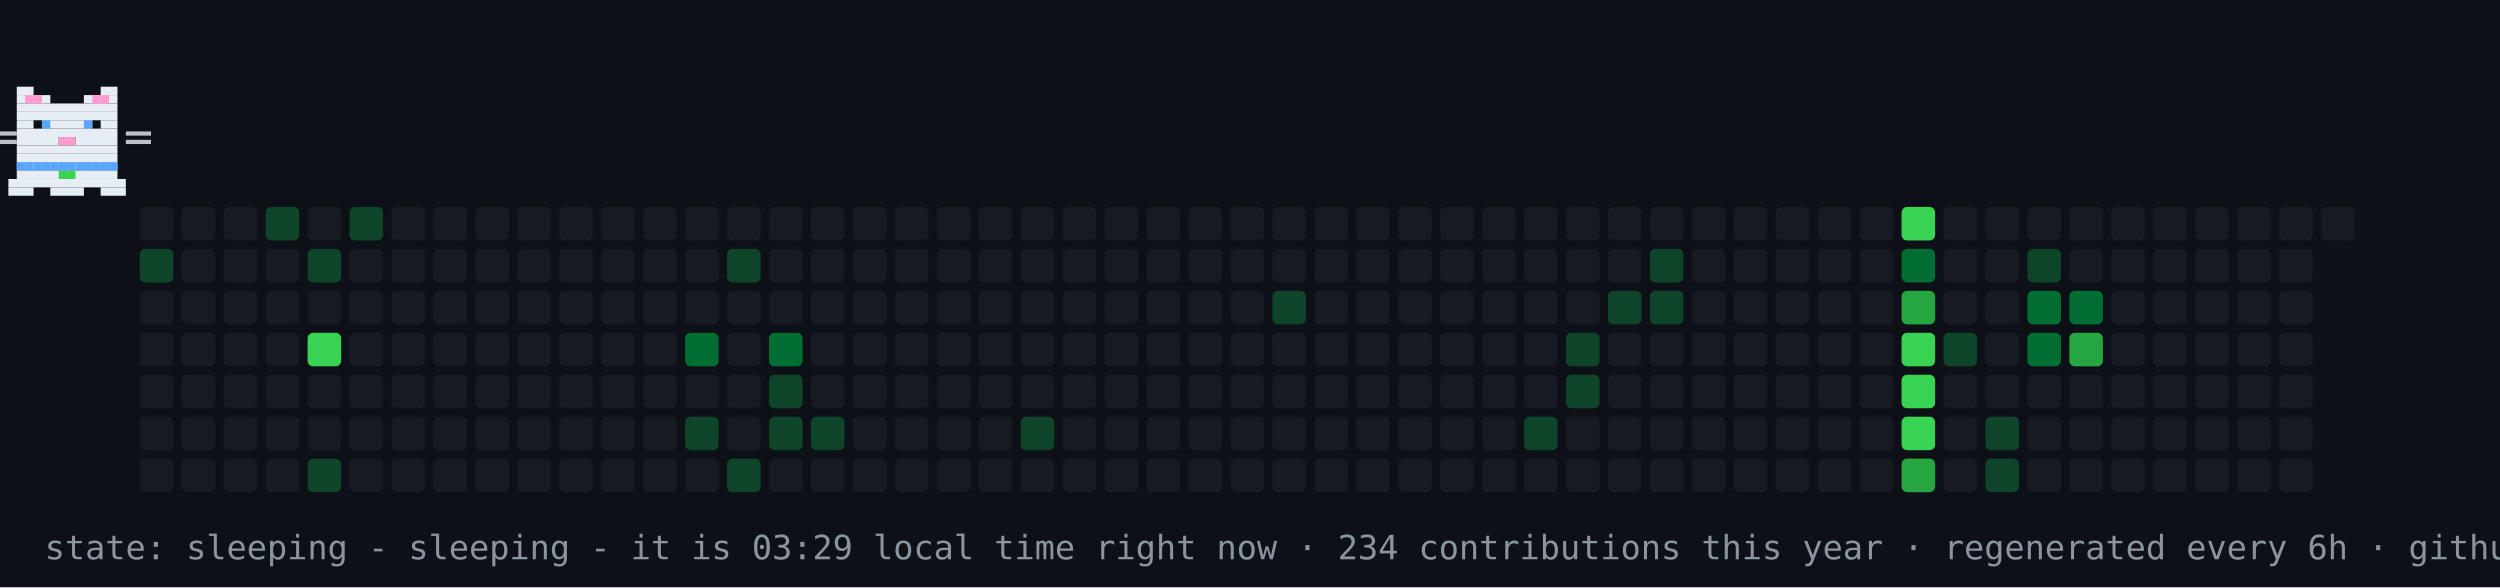
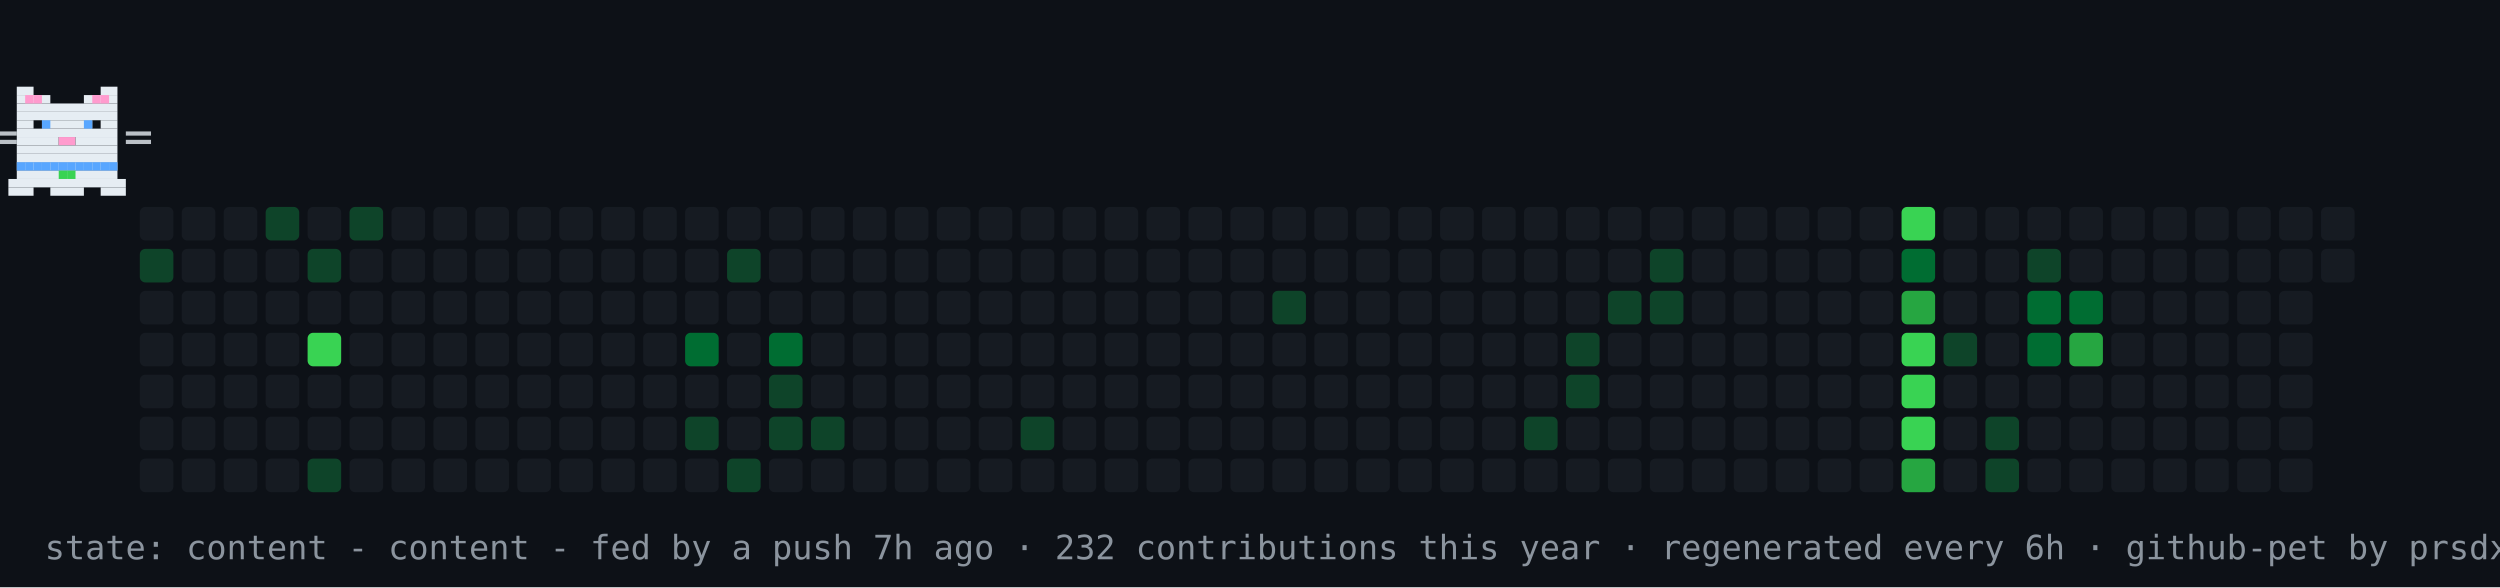
- <svg xmlns="http://www.w3.org/2000/svg" width="894" height="210" viewBox="0 0 894 210" role="img" aria-label="contribution graph cat: sleeping">
+ <svg xmlns="http://www.w3.org/2000/svg" width="894" height="210" viewBox="0 0 894 210" role="img" aria-label="contribution graph cat: content">
  <rect width="894" height="210" fill="#0d1117" />
  <rect x="50" y="74" width="12" height="12" rx="2" fill="#161b22" />
  <rect x="50" y="89" width="12" height="12" rx="2" fill="#0e4429" />
  <rect x="50" y="104" width="12" height="12" rx="2" fill="#161b22" />
  <rect x="50" y="119" width="12" height="12" rx="2" fill="#161b22" />
  <rect x="50" y="134" width="12" height="12" rx="2" fill="#161b22" />
  <rect x="50" y="149" width="12" height="12" rx="2" fill="#161b22" />
  <rect x="50" y="164" width="12" height="12" rx="2" fill="#161b22" />
  <rect x="65" y="74" width="12" height="12" rx="2" fill="#161b22" />
  <rect x="65" y="89" width="12" height="12" rx="2" fill="#161b22" />
  <rect x="65" y="104" width="12" height="12" rx="2" fill="#161b22" />
  <rect x="65" y="119" width="12" height="12" rx="2" fill="#161b22" />
  <rect x="65" y="134" width="12" height="12" rx="2" fill="#161b22" />
  <rect x="65" y="149" width="12" height="12" rx="2" fill="#161b22" />
  <rect x="65" y="164" width="12" height="12" rx="2" fill="#161b22" />
  <rect x="80" y="74" width="12" height="12" rx="2" fill="#161b22" />
  <rect x="80" y="89" width="12" height="12" rx="2" fill="#161b22" />
  <rect x="80" y="104" width="12" height="12" rx="2" fill="#161b22" />
  <rect x="80" y="119" width="12" height="12" rx="2" fill="#161b22" />
  <rect x="80" y="134" width="12" height="12" rx="2" fill="#161b22" />
  <rect x="80" y="149" width="12" height="12" rx="2" fill="#161b22" />
  <rect x="80" y="164" width="12" height="12" rx="2" fill="#161b22" />
  <rect x="95" y="74" width="12" height="12" rx="2" fill="#0e4429" />
  <rect x="95" y="89" width="12" height="12" rx="2" fill="#161b22" />
  <rect x="95" y="104" width="12" height="12" rx="2" fill="#161b22" />
  <rect x="95" y="119" width="12" height="12" rx="2" fill="#161b22" />
  <rect x="95" y="134" width="12" height="12" rx="2" fill="#161b22" />
  <rect x="95" y="149" width="12" height="12" rx="2" fill="#161b22" />
  <rect x="95" y="164" width="12" height="12" rx="2" fill="#161b22" />
  <rect x="110" y="74" width="12" height="12" rx="2" fill="#161b22" />
  <rect x="110" y="89" width="12" height="12" rx="2" fill="#0e4429" />
  <rect x="110" y="104" width="12" height="12" rx="2" fill="#161b22" />
  <rect x="110" y="119" width="12" height="12" rx="2" fill="#39d353" />
  <rect x="110" y="134" width="12" height="12" rx="2" fill="#161b22" />
  <rect x="110" y="149" width="12" height="12" rx="2" fill="#161b22" />
  <rect x="110" y="164" width="12" height="12" rx="2" fill="#0e4429" />
  <rect x="125" y="74" width="12" height="12" rx="2" fill="#0e4429" />
  <rect x="125" y="89" width="12" height="12" rx="2" fill="#161b22" />
  <rect x="125" y="104" width="12" height="12" rx="2" fill="#161b22" />
  <rect x="125" y="119" width="12" height="12" rx="2" fill="#161b22" />
  <rect x="125" y="134" width="12" height="12" rx="2" fill="#161b22" />
  <rect x="125" y="149" width="12" height="12" rx="2" fill="#161b22" />
  <rect x="125" y="164" width="12" height="12" rx="2" fill="#161b22" />
  <rect x="140" y="74" width="12" height="12" rx="2" fill="#161b22" />
  <rect x="140" y="89" width="12" height="12" rx="2" fill="#161b22" />
  <rect x="140" y="104" width="12" height="12" rx="2" fill="#161b22" />
  <rect x="140" y="119" width="12" height="12" rx="2" fill="#161b22" />
  <rect x="140" y="134" width="12" height="12" rx="2" fill="#161b22" />
  <rect x="140" y="149" width="12" height="12" rx="2" fill="#161b22" />
  <rect x="140" y="164" width="12" height="12" rx="2" fill="#161b22" />
  <rect x="155" y="74" width="12" height="12" rx="2" fill="#161b22" />
  <rect x="155" y="89" width="12" height="12" rx="2" fill="#161b22" />
  <rect x="155" y="104" width="12" height="12" rx="2" fill="#161b22" />
  <rect x="155" y="119" width="12" height="12" rx="2" fill="#161b22" />
  <rect x="155" y="134" width="12" height="12" rx="2" fill="#161b22" />
  <rect x="155" y="149" width="12" height="12" rx="2" fill="#161b22" />
  <rect x="155" y="164" width="12" height="12" rx="2" fill="#161b22" />
  <rect x="170" y="74" width="12" height="12" rx="2" fill="#161b22" />
  <rect x="170" y="89" width="12" height="12" rx="2" fill="#161b22" />
  <rect x="170" y="104" width="12" height="12" rx="2" fill="#161b22" />
  <rect x="170" y="119" width="12" height="12" rx="2" fill="#161b22" />
  <rect x="170" y="134" width="12" height="12" rx="2" fill="#161b22" />
  <rect x="170" y="149" width="12" height="12" rx="2" fill="#161b22" />
  <rect x="170" y="164" width="12" height="12" rx="2" fill="#161b22" />
  <rect x="185" y="74" width="12" height="12" rx="2" fill="#161b22" />
  <rect x="185" y="89" width="12" height="12" rx="2" fill="#161b22" />
  <rect x="185" y="104" width="12" height="12" rx="2" fill="#161b22" />
  <rect x="185" y="119" width="12" height="12" rx="2" fill="#161b22" />
  <rect x="185" y="134" width="12" height="12" rx="2" fill="#161b22" />
  <rect x="185" y="149" width="12" height="12" rx="2" fill="#161b22" />
  <rect x="185" y="164" width="12" height="12" rx="2" fill="#161b22" />
  <rect x="200" y="74" width="12" height="12" rx="2" fill="#161b22" />
  <rect x="200" y="89" width="12" height="12" rx="2" fill="#161b22" />
  <rect x="200" y="104" width="12" height="12" rx="2" fill="#161b22" />
  <rect x="200" y="119" width="12" height="12" rx="2" fill="#161b22" />
  <rect x="200" y="134" width="12" height="12" rx="2" fill="#161b22" />
  <rect x="200" y="149" width="12" height="12" rx="2" fill="#161b22" />
  <rect x="200" y="164" width="12" height="12" rx="2" fill="#161b22" />
  <rect x="215" y="74" width="12" height="12" rx="2" fill="#161b22" />
  <rect x="215" y="89" width="12" height="12" rx="2" fill="#161b22" />
  <rect x="215" y="104" width="12" height="12" rx="2" fill="#161b22" />
  <rect x="215" y="119" width="12" height="12" rx="2" fill="#161b22" />
  <rect x="215" y="134" width="12" height="12" rx="2" fill="#161b22" />
  <rect x="215" y="149" width="12" height="12" rx="2" fill="#161b22" />
  <rect x="215" y="164" width="12" height="12" rx="2" fill="#161b22" />
  <rect x="230" y="74" width="12" height="12" rx="2" fill="#161b22" />
  <rect x="230" y="89" width="12" height="12" rx="2" fill="#161b22" />
  <rect x="230" y="104" width="12" height="12" rx="2" fill="#161b22" />
  <rect x="230" y="119" width="12" height="12" rx="2" fill="#161b22" />
  <rect x="230" y="134" width="12" height="12" rx="2" fill="#161b22" />
  <rect x="230" y="149" width="12" height="12" rx="2" fill="#161b22" />
  <rect x="230" y="164" width="12" height="12" rx="2" fill="#161b22" />
  <rect x="245" y="74" width="12" height="12" rx="2" fill="#161b22" />
  <rect x="245" y="89" width="12" height="12" rx="2" fill="#161b22" />
  <rect x="245" y="104" width="12" height="12" rx="2" fill="#161b22" />
  <rect x="245" y="119" width="12" height="12" rx="2" fill="#006d32" />
  <rect x="245" y="134" width="12" height="12" rx="2" fill="#161b22" />
  <rect x="245" y="149" width="12" height="12" rx="2" fill="#0e4429" />
  <rect x="245" y="164" width="12" height="12" rx="2" fill="#161b22" />
  <rect x="260" y="74" width="12" height="12" rx="2" fill="#161b22" />
  <rect x="260" y="89" width="12" height="12" rx="2" fill="#0e4429" />
  <rect x="260" y="104" width="12" height="12" rx="2" fill="#161b22" />
  <rect x="260" y="119" width="12" height="12" rx="2" fill="#161b22" />
  <rect x="260" y="134" width="12" height="12" rx="2" fill="#161b22" />
  <rect x="260" y="149" width="12" height="12" rx="2" fill="#161b22" />
  <rect x="260" y="164" width="12" height="12" rx="2" fill="#0e4429" />
  <rect x="275" y="74" width="12" height="12" rx="2" fill="#161b22" />
  <rect x="275" y="89" width="12" height="12" rx="2" fill="#161b22" />
  <rect x="275" y="104" width="12" height="12" rx="2" fill="#161b22" />
  <rect x="275" y="119" width="12" height="12" rx="2" fill="#006d32" />
  <rect x="275" y="134" width="12" height="12" rx="2" fill="#0e4429" />
  <rect x="275" y="149" width="12" height="12" rx="2" fill="#0e4429" />
  <rect x="275" y="164" width="12" height="12" rx="2" fill="#161b22" />
  <rect x="290" y="74" width="12" height="12" rx="2" fill="#161b22" />
  <rect x="290" y="89" width="12" height="12" rx="2" fill="#161b22" />
  <rect x="290" y="104" width="12" height="12" rx="2" fill="#161b22" />
  <rect x="290" y="119" width="12" height="12" rx="2" fill="#161b22" />
  <rect x="290" y="134" width="12" height="12" rx="2" fill="#161b22" />
  <rect x="290" y="149" width="12" height="12" rx="2" fill="#0e4429" />
  <rect x="290" y="164" width="12" height="12" rx="2" fill="#161b22" />
  <rect x="305" y="74" width="12" height="12" rx="2" fill="#161b22" />
  <rect x="305" y="89" width="12" height="12" rx="2" fill="#161b22" />
  <rect x="305" y="104" width="12" height="12" rx="2" fill="#161b22" />
  <rect x="305" y="119" width="12" height="12" rx="2" fill="#161b22" />
  <rect x="305" y="134" width="12" height="12" rx="2" fill="#161b22" />
  <rect x="305" y="149" width="12" height="12" rx="2" fill="#161b22" />
  <rect x="305" y="164" width="12" height="12" rx="2" fill="#161b22" />
  <rect x="320" y="74" width="12" height="12" rx="2" fill="#161b22" />
  <rect x="320" y="89" width="12" height="12" rx="2" fill="#161b22" />
  <rect x="320" y="104" width="12" height="12" rx="2" fill="#161b22" />
  <rect x="320" y="119" width="12" height="12" rx="2" fill="#161b22" />
  <rect x="320" y="134" width="12" height="12" rx="2" fill="#161b22" />
  <rect x="320" y="149" width="12" height="12" rx="2" fill="#161b22" />
  <rect x="320" y="164" width="12" height="12" rx="2" fill="#161b22" />
  <rect x="335" y="74" width="12" height="12" rx="2" fill="#161b22" />
  <rect x="335" y="89" width="12" height="12" rx="2" fill="#161b22" />
  <rect x="335" y="104" width="12" height="12" rx="2" fill="#161b22" />
  <rect x="335" y="119" width="12" height="12" rx="2" fill="#161b22" />
  <rect x="335" y="134" width="12" height="12" rx="2" fill="#161b22" />
  <rect x="335" y="149" width="12" height="12" rx="2" fill="#161b22" />
  <rect x="335" y="164" width="12" height="12" rx="2" fill="#161b22" />
  <rect x="350" y="74" width="12" height="12" rx="2" fill="#161b22" />
  <rect x="350" y="89" width="12" height="12" rx="2" fill="#161b22" />
  <rect x="350" y="104" width="12" height="12" rx="2" fill="#161b22" />
  <rect x="350" y="119" width="12" height="12" rx="2" fill="#161b22" />
  <rect x="350" y="134" width="12" height="12" rx="2" fill="#161b22" />
  <rect x="350" y="149" width="12" height="12" rx="2" fill="#161b22" />
  <rect x="350" y="164" width="12" height="12" rx="2" fill="#161b22" />
  <rect x="365" y="74" width="12" height="12" rx="2" fill="#161b22" />
  <rect x="365" y="89" width="12" height="12" rx="2" fill="#161b22" />
  <rect x="365" y="104" width="12" height="12" rx="2" fill="#161b22" />
  <rect x="365" y="119" width="12" height="12" rx="2" fill="#161b22" />
  <rect x="365" y="134" width="12" height="12" rx="2" fill="#161b22" />
  <rect x="365" y="149" width="12" height="12" rx="2" fill="#0e4429" />
  <rect x="365" y="164" width="12" height="12" rx="2" fill="#161b22" />
  <rect x="380" y="74" width="12" height="12" rx="2" fill="#161b22" />
  <rect x="380" y="89" width="12" height="12" rx="2" fill="#161b22" />
  <rect x="380" y="104" width="12" height="12" rx="2" fill="#161b22" />
  <rect x="380" y="119" width="12" height="12" rx="2" fill="#161b22" />
  <rect x="380" y="134" width="12" height="12" rx="2" fill="#161b22" />
  <rect x="380" y="149" width="12" height="12" rx="2" fill="#161b22" />
  <rect x="380" y="164" width="12" height="12" rx="2" fill="#161b22" />
  <rect x="395" y="74" width="12" height="12" rx="2" fill="#161b22" />
  <rect x="395" y="89" width="12" height="12" rx="2" fill="#161b22" />
  <rect x="395" y="104" width="12" height="12" rx="2" fill="#161b22" />
  <rect x="395" y="119" width="12" height="12" rx="2" fill="#161b22" />
  <rect x="395" y="134" width="12" height="12" rx="2" fill="#161b22" />
  <rect x="395" y="149" width="12" height="12" rx="2" fill="#161b22" />
  <rect x="395" y="164" width="12" height="12" rx="2" fill="#161b22" />
  <rect x="410" y="74" width="12" height="12" rx="2" fill="#161b22" />
  <rect x="410" y="89" width="12" height="12" rx="2" fill="#161b22" />
  <rect x="410" y="104" width="12" height="12" rx="2" fill="#161b22" />
  <rect x="410" y="119" width="12" height="12" rx="2" fill="#161b22" />
  <rect x="410" y="134" width="12" height="12" rx="2" fill="#161b22" />
  <rect x="410" y="149" width="12" height="12" rx="2" fill="#161b22" />
  <rect x="410" y="164" width="12" height="12" rx="2" fill="#161b22" />
  <rect x="425" y="74" width="12" height="12" rx="2" fill="#161b22" />
  <rect x="425" y="89" width="12" height="12" rx="2" fill="#161b22" />
  <rect x="425" y="104" width="12" height="12" rx="2" fill="#161b22" />
  <rect x="425" y="119" width="12" height="12" rx="2" fill="#161b22" />
  <rect x="425" y="134" width="12" height="12" rx="2" fill="#161b22" />
  <rect x="425" y="149" width="12" height="12" rx="2" fill="#161b22" />
  <rect x="425" y="164" width="12" height="12" rx="2" fill="#161b22" />
  <rect x="440" y="74" width="12" height="12" rx="2" fill="#161b22" />
  <rect x="440" y="89" width="12" height="12" rx="2" fill="#161b22" />
  <rect x="440" y="104" width="12" height="12" rx="2" fill="#161b22" />
  <rect x="440" y="119" width="12" height="12" rx="2" fill="#161b22" />
  <rect x="440" y="134" width="12" height="12" rx="2" fill="#161b22" />
  <rect x="440" y="149" width="12" height="12" rx="2" fill="#161b22" />
  <rect x="440" y="164" width="12" height="12" rx="2" fill="#161b22" />
  <rect x="455" y="74" width="12" height="12" rx="2" fill="#161b22" />
  <rect x="455" y="89" width="12" height="12" rx="2" fill="#161b22" />
  <rect x="455" y="104" width="12" height="12" rx="2" fill="#0e4429" />
  <rect x="455" y="119" width="12" height="12" rx="2" fill="#161b22" />
  <rect x="455" y="134" width="12" height="12" rx="2" fill="#161b22" />
  <rect x="455" y="149" width="12" height="12" rx="2" fill="#161b22" />
  <rect x="455" y="164" width="12" height="12" rx="2" fill="#161b22" />
  <rect x="470" y="74" width="12" height="12" rx="2" fill="#161b22" />
  <rect x="470" y="89" width="12" height="12" rx="2" fill="#161b22" />
  <rect x="470" y="104" width="12" height="12" rx="2" fill="#161b22" />
  <rect x="470" y="119" width="12" height="12" rx="2" fill="#161b22" />
  <rect x="470" y="134" width="12" height="12" rx="2" fill="#161b22" />
  <rect x="470" y="149" width="12" height="12" rx="2" fill="#161b22" />
  <rect x="470" y="164" width="12" height="12" rx="2" fill="#161b22" />
  <rect x="485" y="74" width="12" height="12" rx="2" fill="#161b22" />
  <rect x="485" y="89" width="12" height="12" rx="2" fill="#161b22" />
  <rect x="485" y="104" width="12" height="12" rx="2" fill="#161b22" />
  <rect x="485" y="119" width="12" height="12" rx="2" fill="#161b22" />
  <rect x="485" y="134" width="12" height="12" rx="2" fill="#161b22" />
  <rect x="485" y="149" width="12" height="12" rx="2" fill="#161b22" />
  <rect x="485" y="164" width="12" height="12" rx="2" fill="#161b22" />
  <rect x="500" y="74" width="12" height="12" rx="2" fill="#161b22" />
  <rect x="500" y="89" width="12" height="12" rx="2" fill="#161b22" />
  <rect x="500" y="104" width="12" height="12" rx="2" fill="#161b22" />
  <rect x="500" y="119" width="12" height="12" rx="2" fill="#161b22" />
  <rect x="500" y="134" width="12" height="12" rx="2" fill="#161b22" />
  <rect x="500" y="149" width="12" height="12" rx="2" fill="#161b22" />
  <rect x="500" y="164" width="12" height="12" rx="2" fill="#161b22" />
  <rect x="515" y="74" width="12" height="12" rx="2" fill="#161b22" />
  <rect x="515" y="89" width="12" height="12" rx="2" fill="#161b22" />
  <rect x="515" y="104" width="12" height="12" rx="2" fill="#161b22" />
  <rect x="515" y="119" width="12" height="12" rx="2" fill="#161b22" />
  <rect x="515" y="134" width="12" height="12" rx="2" fill="#161b22" />
  <rect x="515" y="149" width="12" height="12" rx="2" fill="#161b22" />
  <rect x="515" y="164" width="12" height="12" rx="2" fill="#161b22" />
  <rect x="530" y="74" width="12" height="12" rx="2" fill="#161b22" />
  <rect x="530" y="89" width="12" height="12" rx="2" fill="#161b22" />
  <rect x="530" y="104" width="12" height="12" rx="2" fill="#161b22" />
  <rect x="530" y="119" width="12" height="12" rx="2" fill="#161b22" />
  <rect x="530" y="134" width="12" height="12" rx="2" fill="#161b22" />
  <rect x="530" y="149" width="12" height="12" rx="2" fill="#161b22" />
  <rect x="530" y="164" width="12" height="12" rx="2" fill="#161b22" />
  <rect x="545" y="74" width="12" height="12" rx="2" fill="#161b22" />
  <rect x="545" y="89" width="12" height="12" rx="2" fill="#161b22" />
  <rect x="545" y="104" width="12" height="12" rx="2" fill="#161b22" />
  <rect x="545" y="119" width="12" height="12" rx="2" fill="#161b22" />
  <rect x="545" y="134" width="12" height="12" rx="2" fill="#161b22" />
  <rect x="545" y="149" width="12" height="12" rx="2" fill="#0e4429" />
  <rect x="545" y="164" width="12" height="12" rx="2" fill="#161b22" />
  <rect x="560" y="74" width="12" height="12" rx="2" fill="#161b22" />
  <rect x="560" y="89" width="12" height="12" rx="2" fill="#161b22" />
  <rect x="560" y="104" width="12" height="12" rx="2" fill="#161b22" />
  <rect x="560" y="119" width="12" height="12" rx="2" fill="#0e4429" />
  <rect x="560" y="134" width="12" height="12" rx="2" fill="#0e4429" />
  <rect x="560" y="149" width="12" height="12" rx="2" fill="#161b22" />
  <rect x="560" y="164" width="12" height="12" rx="2" fill="#161b22" />
  <rect x="575" y="74" width="12" height="12" rx="2" fill="#161b22" />
  <rect x="575" y="89" width="12" height="12" rx="2" fill="#161b22" />
  <rect x="575" y="104" width="12" height="12" rx="2" fill="#0e4429" />
  <rect x="575" y="119" width="12" height="12" rx="2" fill="#161b22" />
  <rect x="575" y="134" width="12" height="12" rx="2" fill="#161b22" />
  <rect x="575" y="149" width="12" height="12" rx="2" fill="#161b22" />
  <rect x="575" y="164" width="12" height="12" rx="2" fill="#161b22" />
  <rect x="590" y="74" width="12" height="12" rx="2" fill="#161b22" />
  <rect x="590" y="89" width="12" height="12" rx="2" fill="#0e4429" />
  <rect x="590" y="104" width="12" height="12" rx="2" fill="#0e4429" />
  <rect x="590" y="119" width="12" height="12" rx="2" fill="#161b22" />
  <rect x="590" y="134" width="12" height="12" rx="2" fill="#161b22" />
  <rect x="590" y="149" width="12" height="12" rx="2" fill="#161b22" />
  <rect x="590" y="164" width="12" height="12" rx="2" fill="#161b22" />
  <rect x="605" y="74" width="12" height="12" rx="2" fill="#161b22" />
  <rect x="605" y="89" width="12" height="12" rx="2" fill="#161b22" />
  <rect x="605" y="104" width="12" height="12" rx="2" fill="#161b22" />
  <rect x="605" y="119" width="12" height="12" rx="2" fill="#161b22" />
  <rect x="605" y="134" width="12" height="12" rx="2" fill="#161b22" />
  <rect x="605" y="149" width="12" height="12" rx="2" fill="#161b22" />
  <rect x="605" y="164" width="12" height="12" rx="2" fill="#161b22" />
  <rect x="620" y="74" width="12" height="12" rx="2" fill="#161b22" />
  <rect x="620" y="89" width="12" height="12" rx="2" fill="#161b22" />
  <rect x="620" y="104" width="12" height="12" rx="2" fill="#161b22" />
  <rect x="620" y="119" width="12" height="12" rx="2" fill="#161b22" />
  <rect x="620" y="134" width="12" height="12" rx="2" fill="#161b22" />
  <rect x="620" y="149" width="12" height="12" rx="2" fill="#161b22" />
  <rect x="620" y="164" width="12" height="12" rx="2" fill="#161b22" />
  <rect x="635" y="74" width="12" height="12" rx="2" fill="#161b22" />
  <rect x="635" y="89" width="12" height="12" rx="2" fill="#161b22" />
  <rect x="635" y="104" width="12" height="12" rx="2" fill="#161b22" />
  <rect x="635" y="119" width="12" height="12" rx="2" fill="#161b22" />
  <rect x="635" y="134" width="12" height="12" rx="2" fill="#161b22" />
  <rect x="635" y="149" width="12" height="12" rx="2" fill="#161b22" />
  <rect x="635" y="164" width="12" height="12" rx="2" fill="#161b22" />
  <rect x="650" y="74" width="12" height="12" rx="2" fill="#161b22" />
  <rect x="650" y="89" width="12" height="12" rx="2" fill="#161b22" />
  <rect x="650" y="104" width="12" height="12" rx="2" fill="#161b22" />
  <rect x="650" y="119" width="12" height="12" rx="2" fill="#161b22" />
  <rect x="650" y="134" width="12" height="12" rx="2" fill="#161b22" />
  <rect x="650" y="149" width="12" height="12" rx="2" fill="#161b22" />
  <rect x="650" y="164" width="12" height="12" rx="2" fill="#161b22" />
  <rect x="665" y="74" width="12" height="12" rx="2" fill="#161b22" />
  <rect x="665" y="89" width="12" height="12" rx="2" fill="#161b22" />
  <rect x="665" y="104" width="12" height="12" rx="2" fill="#161b22" />
  <rect x="665" y="119" width="12" height="12" rx="2" fill="#161b22" />
  <rect x="665" y="134" width="12" height="12" rx="2" fill="#161b22" />
  <rect x="665" y="149" width="12" height="12" rx="2" fill="#161b22" />
  <rect x="665" y="164" width="12" height="12" rx="2" fill="#161b22" />
  <rect x="680" y="74" width="12" height="12" rx="2" fill="#39d353" />
  <rect x="680" y="89" width="12" height="12" rx="2" fill="#006d32" />
  <rect x="680" y="104" width="12" height="12" rx="2" fill="#26a641" />
  <rect x="680" y="119" width="12" height="12" rx="2" fill="#39d353" />
  <rect x="680" y="134" width="12" height="12" rx="2" fill="#39d353" />
  <rect x="680" y="149" width="12" height="12" rx="2" fill="#39d353" />
  <rect x="680" y="164" width="12" height="12" rx="2" fill="#26a641" />
  <rect x="695" y="74" width="12" height="12" rx="2" fill="#161b22" />
  <rect x="695" y="89" width="12" height="12" rx="2" fill="#161b22" />
  <rect x="695" y="104" width="12" height="12" rx="2" fill="#161b22" />
  <rect x="695" y="119" width="12" height="12" rx="2" fill="#0e4429" />
  <rect x="695" y="134" width="12" height="12" rx="2" fill="#161b22" />
  <rect x="695" y="149" width="12" height="12" rx="2" fill="#161b22" />
  <rect x="695" y="164" width="12" height="12" rx="2" fill="#161b22" />
  <rect x="710" y="74" width="12" height="12" rx="2" fill="#161b22" />
  <rect x="710" y="89" width="12" height="12" rx="2" fill="#161b22" />
  <rect x="710" y="104" width="12" height="12" rx="2" fill="#161b22" />
  <rect x="710" y="119" width="12" height="12" rx="2" fill="#161b22" />
  <rect x="710" y="134" width="12" height="12" rx="2" fill="#161b22" />
  <rect x="710" y="149" width="12" height="12" rx="2" fill="#0e4429" />
  <rect x="710" y="164" width="12" height="12" rx="2" fill="#0e4429" />
  <rect x="725" y="74" width="12" height="12" rx="2" fill="#161b22" />
  <rect x="725" y="89" width="12" height="12" rx="2" fill="#0e4429" />
  <rect x="725" y="104" width="12" height="12" rx="2" fill="#006d32" />
  <rect x="725" y="119" width="12" height="12" rx="2" fill="#006d32" />
  <rect x="725" y="134" width="12" height="12" rx="2" fill="#161b22" />
  <rect x="725" y="149" width="12" height="12" rx="2" fill="#161b22" />
  <rect x="725" y="164" width="12" height="12" rx="2" fill="#161b22" />
  <rect x="740" y="74" width="12" height="12" rx="2" fill="#161b22" />
  <rect x="740" y="89" width="12" height="12" rx="2" fill="#161b22" />
  <rect x="740" y="104" width="12" height="12" rx="2" fill="#006d32" />
  <rect x="740" y="119" width="12" height="12" rx="2" fill="#26a641" />
  <rect x="740" y="134" width="12" height="12" rx="2" fill="#161b22" />
  <rect x="740" y="149" width="12" height="12" rx="2" fill="#161b22" />
  <rect x="740" y="164" width="12" height="12" rx="2" fill="#161b22" />
  <rect x="755" y="74" width="12" height="12" rx="2" fill="#161b22" />
  <rect x="755" y="89" width="12" height="12" rx="2" fill="#161b22" />
  <rect x="755" y="104" width="12" height="12" rx="2" fill="#161b22" />
  <rect x="755" y="119" width="12" height="12" rx="2" fill="#161b22" />
  <rect x="755" y="134" width="12" height="12" rx="2" fill="#161b22" />
  <rect x="755" y="149" width="12" height="12" rx="2" fill="#161b22" />
  <rect x="755" y="164" width="12" height="12" rx="2" fill="#161b22" />
  <rect x="770" y="74" width="12" height="12" rx="2" fill="#161b22" />
  <rect x="770" y="89" width="12" height="12" rx="2" fill="#161b22" />
  <rect x="770" y="104" width="12" height="12" rx="2" fill="#161b22" />
  <rect x="770" y="119" width="12" height="12" rx="2" fill="#161b22" />
  <rect x="770" y="134" width="12" height="12" rx="2" fill="#161b22" />
  <rect x="770" y="149" width="12" height="12" rx="2" fill="#161b22" />
  <rect x="770" y="164" width="12" height="12" rx="2" fill="#161b22" />
  <rect x="785" y="74" width="12" height="12" rx="2" fill="#161b22" />
  <rect x="785" y="89" width="12" height="12" rx="2" fill="#161b22" />
  <rect x="785" y="104" width="12" height="12" rx="2" fill="#161b22" />
  <rect x="785" y="119" width="12" height="12" rx="2" fill="#161b22" />
  <rect x="785" y="134" width="12" height="12" rx="2" fill="#161b22" />
  <rect x="785" y="149" width="12" height="12" rx="2" fill="#161b22" />
  <rect x="785" y="164" width="12" height="12" rx="2" fill="#161b22" />
  <rect x="800" y="74" width="12" height="12" rx="2" fill="#161b22" />
  <rect x="800" y="89" width="12" height="12" rx="2" fill="#161b22" />
  <rect x="800" y="104" width="12" height="12" rx="2" fill="#161b22" />
  <rect x="800" y="119" width="12" height="12" rx="2" fill="#161b22" />
  <rect x="800" y="134" width="12" height="12" rx="2" fill="#161b22" />
  <rect x="800" y="149" width="12" height="12" rx="2" fill="#161b22" />
  <rect x="800" y="164" width="12" height="12" rx="2" fill="#161b22" />
  <rect x="815" y="74" width="12" height="12" rx="2" fill="#161b22" />
  <rect x="815" y="89" width="12" height="12" rx="2" fill="#161b22" />
  <rect x="815" y="104" width="12" height="12" rx="2" fill="#161b22" />
  <rect x="815" y="119" width="12" height="12" rx="2" fill="#161b22" />
  <rect x="815" y="134" width="12" height="12" rx="2" fill="#161b22" />
  <rect x="815" y="149" width="12" height="12" rx="2" fill="#161b22" />
  <rect x="815" y="164" width="12" height="12" rx="2" fill="#161b22" />
  <rect x="830" y="74" width="12" height="12" rx="2" fill="#161b22" />
+   <rect x="830" y="89" width="12" height="12" rx="2" fill="#161b22" />
  <g>
    <animateTransform attributeName="transform" type="translate" values="50 0;791 0;791 0;50 0;50 0" keyTimes="0;0.45;0.5;0.95;1" dur="30s" repeatCount="indefinite" />
    <g>
      <animateTransform attributeName="transform" type="translate" values="0 0;0 -4;0 0" keyTimes="0;0.5;1" dur="0.9s" repeatCount="indefinite" />
      <rect x="6" y="31" width="6" height="3" fill="#e6edf3" />
      <rect x="36" y="31" width="6" height="3" fill="#e6edf3" />
      <rect x="6" y="34" width="12" height="3" fill="#e6edf3" />
      <rect x="30" y="34" width="12" height="3" fill="#e6edf3" />
      <rect x="6" y="37" width="36" height="3" fill="#e6edf3" />
      <rect x="6" y="40" width="36" height="3" fill="#e6edf3" />
      <rect x="6" y="43" width="6" height="3" fill="#e6edf3" />
      <rect x="15" y="43" width="18" height="3" fill="#e6edf3" />
      <rect x="36" y="43" width="6" height="3" fill="#e6edf3" />
      <rect x="6" y="46" width="36" height="3" fill="#e6edf3" />
      <rect x="6" y="49" width="15" height="3" fill="#e6edf3" />
      <rect x="21" y="49" width="6" height="3" fill="#ff9bce" />
      <rect x="27" y="49" width="15" height="3" fill="#e6edf3" />
      <rect x="6" y="52" width="36" height="3" fill="#e6edf3" />
      <rect x="6" y="55" width="36" height="3" fill="#e6edf3" />
      <rect x="6" y="58" width="36" height="3" fill="#e6edf3" />
      <rect x="6" y="61" width="36" height="3" fill="#e6edf3" />
      <rect x="3" y="64" width="42" height="3" fill="#e6edf3" />
      <rect x="3" y="67" width="9" height="3" fill="#e6edf3" />
      <rect x="18" y="67" width="12" height="3" fill="#e6edf3" />
      <rect x="36" y="67" width="9" height="3" fill="#e6edf3" />
      <rect x="9" y="34" width="3" height="3" fill="#ff9bce" />
      <rect x="12" y="34" width="3" height="3" fill="#ff9bce" />
      <rect x="33" y="34" width="3" height="3" fill="#ff9bce" />
      <rect x="36" y="34" width="3" height="3" fill="#ff9bce" />
      <rect x="6" y="58" width="3" height="3" fill="#58a6ff" />
      <rect x="9" y="58" width="3" height="3" fill="#58a6ff" />
      <rect x="12" y="58" width="3" height="3" fill="#58a6ff" />
      <rect x="15" y="58" width="3" height="3" fill="#58a6ff" />
      <rect x="18" y="58" width="3" height="3" fill="#58a6ff" />
      <rect x="21" y="58" width="3" height="3" fill="#58a6ff" />
      <rect x="24" y="58" width="3" height="3" fill="#58a6ff" />
      <rect x="27" y="58" width="3" height="3" fill="#58a6ff" />
      <rect x="30" y="58" width="3" height="3" fill="#58a6ff" />
      <rect x="33" y="58" width="3" height="3" fill="#58a6ff" />
      <rect x="36" y="58" width="3" height="3" fill="#58a6ff" />
      <rect x="39" y="58" width="3" height="3" fill="#58a6ff" />
      <rect x="21" y="61" width="3" height="3" fill="#39d353" />
      <rect x="24" y="61" width="3" height="3" fill="#39d353" />
      <rect x="-3" y="47" width="9" height="1.5" fill="#e6edf3" opacity="0.8" />
      <rect x="-3" y="50" width="9" height="1.5" fill="#e6edf3" opacity="0.8" />
      <rect x="45" y="47" width="9" height="1.5" fill="#e6edf3" opacity="0.8" />
      <rect x="45" y="50" width="9" height="1.5" fill="#e6edf3" opacity="0.8" />
      <g>
        <animate attributeName="opacity" values="1;0;1" keyTimes="0;0.96;1" calcMode="discrete" dur="4s" repeatCount="indefinite" />
        <rect x="15" y="43" width="3" height="3" fill="#58a6ff" />
        <rect x="30" y="43" width="3" height="3" fill="#58a6ff" />
      </g>
      <g opacity="0">
        <animate attributeName="opacity" values="0;1;0" keyTimes="0;0.96;1" calcMode="discrete" dur="4s" repeatCount="indefinite" />
        <rect x="15" y="43" width="6" height="3" fill="#0d1117" />
        <rect x="30" y="43" width="6" height="3" fill="#0d1117" />
      </g>
+       <g opacity="0">
+         <animateTransform attributeName="transform" type="translate" values="0 0;4 -12" dur="2.4s" begin="0.6s" repeatCount="indefinite" />
+         <animate attributeName="opacity" values="0;1;1;0" keyTimes="0;0.2;0.7;1" dur="2.4s" begin="0.6s" repeatCount="indefinite" />
+         <rect x="26" y="16" width="2" height="2" fill="#ff7b72" />
+         <rect x="30" y="16" width="2" height="2" fill="#ff7b72" />
+         <rect x="24" y="18" width="10" height="2" fill="#ff7b72" />
+         <rect x="24" y="20" width="10" height="2" fill="#ff7b72" />
+         <rect x="26" y="22" width="6" height="2" fill="#ff7b72" />
+         <rect x="28" y="24" width="2" height="2" fill="#ff7b72" />
+       </g>
+       <g opacity="0">
+         <animateTransform attributeName="transform" type="translate" values="0 0;4 -12" dur="2.4s" begin="2.1s" repeatCount="indefinite" />
+         <animate attributeName="opacity" values="0;1;1;0" keyTimes="0;0.2;0.7;1" dur="2.4s" begin="2.1s" repeatCount="indefinite" />
+         <rect x="35" y="16" width="2" height="2" fill="#ff7b72" />
+         <rect x="39" y="16" width="2" height="2" fill="#ff7b72" />
+         <rect x="33" y="18" width="10" height="2" fill="#ff7b72" />
+         <rect x="33" y="20" width="10" height="2" fill="#ff7b72" />
+         <rect x="35" y="22" width="6" height="2" fill="#ff7b72" />
+         <rect x="37" y="24" width="2" height="2" fill="#ff7b72" />
+       </g>
    </g>
  </g>
-   <text x="16" y="200" font-family="monospace" font-size="12" fill="#8b949e">state: sleeping - sleeping - it is 03:29 local time right now · 234 contributions this year · regenerated every 6h · github-pet by prsdx</text>
+   <text x="16" y="200" font-family="monospace" font-size="12" fill="#8b949e">state: content - content - fed by a push 7h ago · 232 contributions this year · regenerated every 6h · github-pet by prsdx</text>
</svg>
